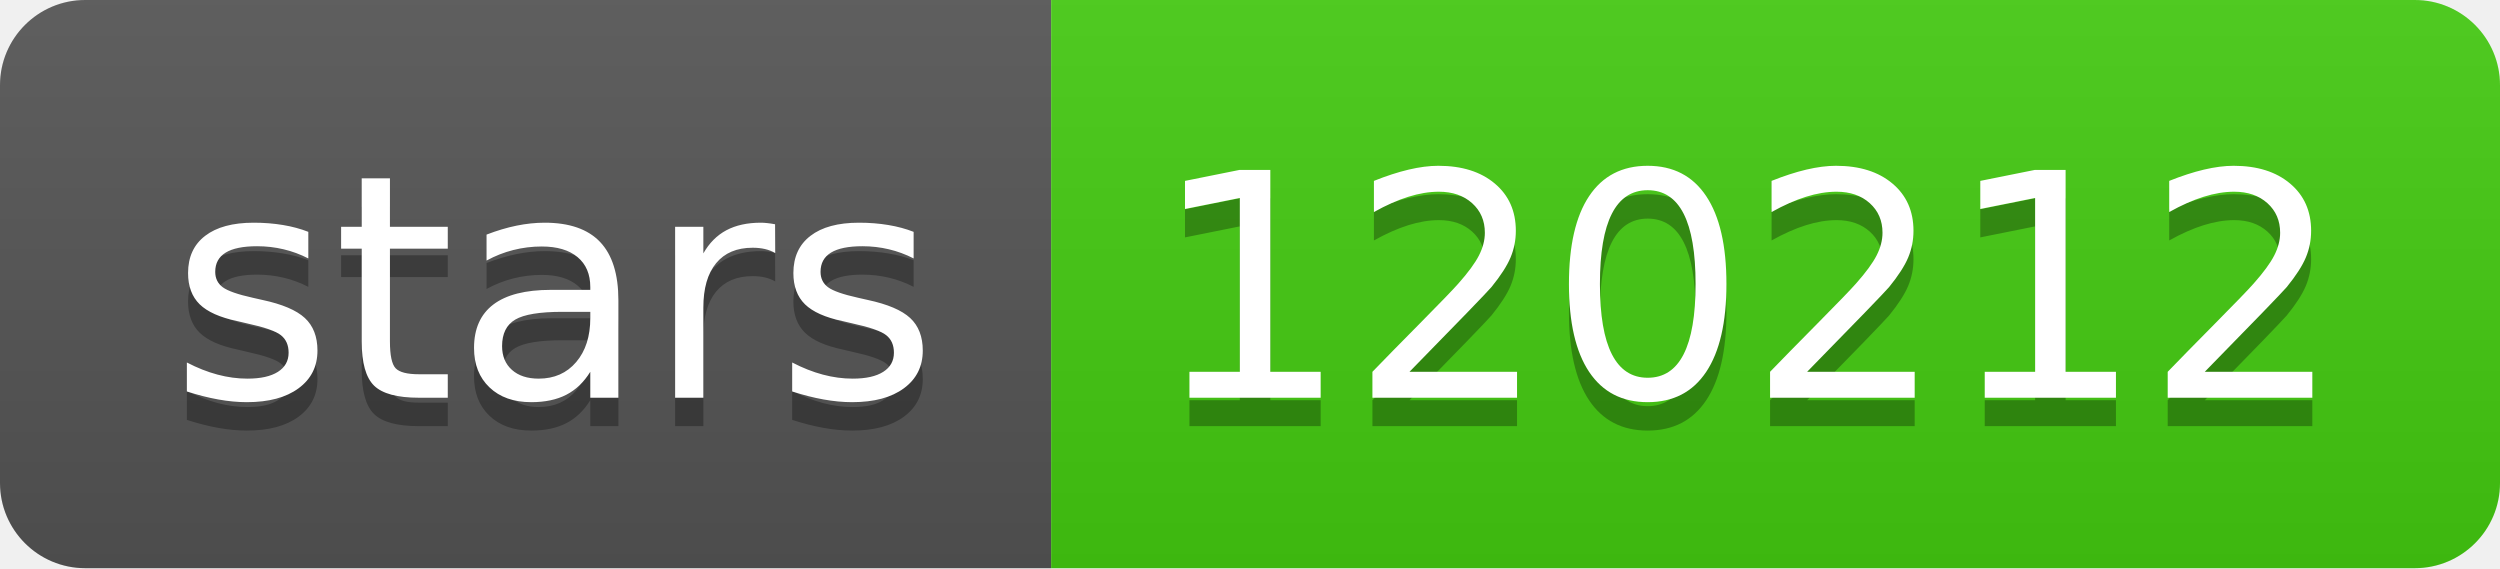
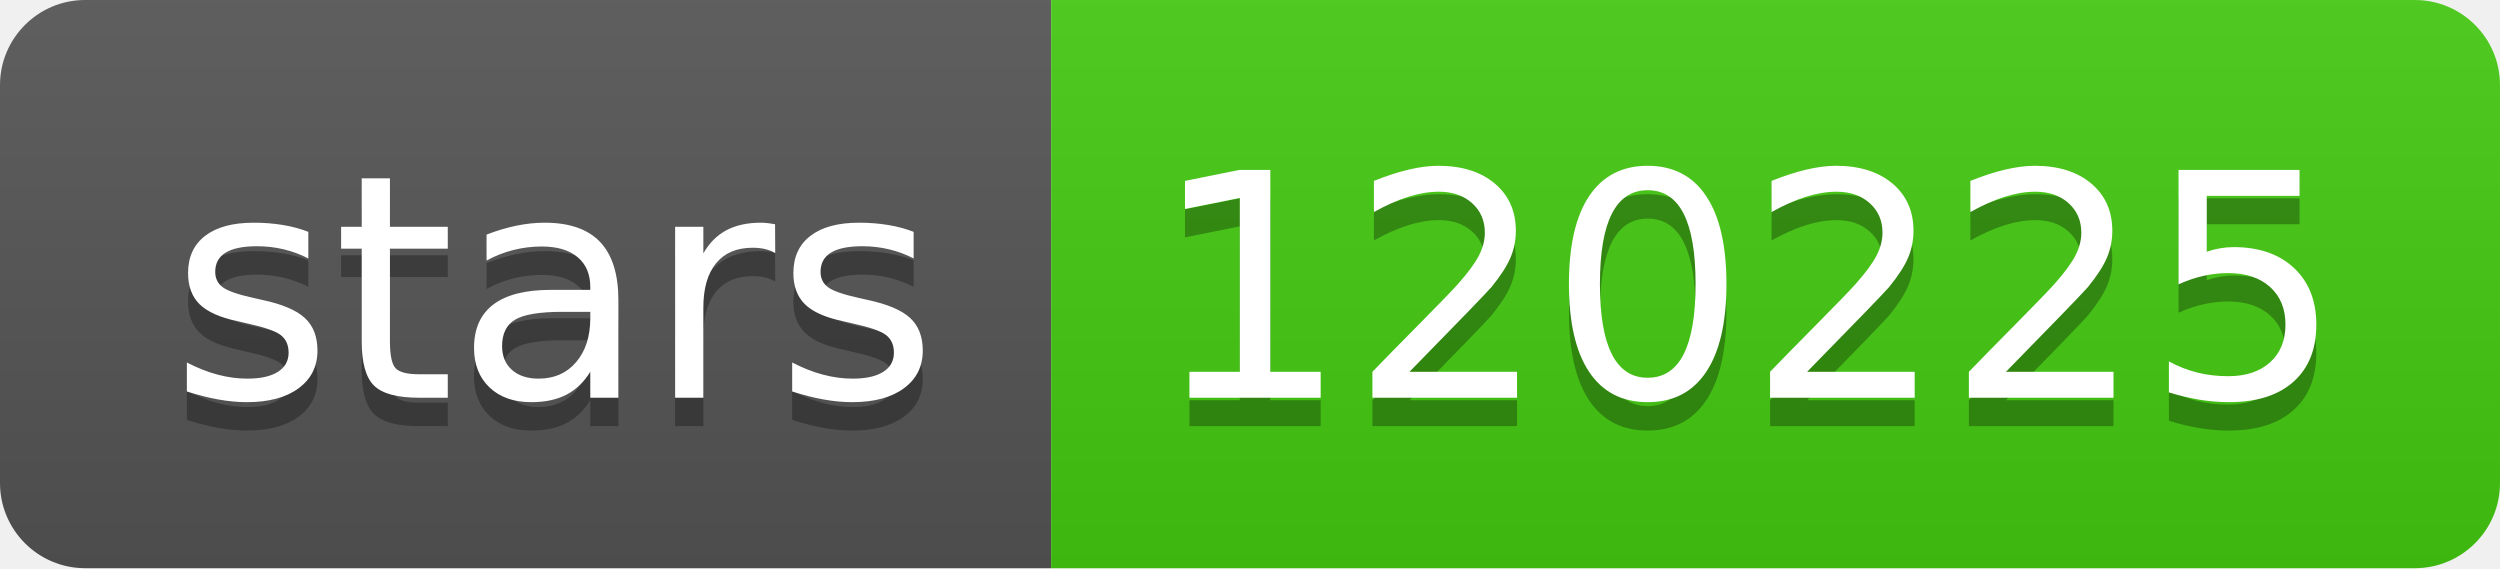
- <svg xmlns="http://www.w3.org/2000/svg" width="88" height="20" role="img" aria-label="stars: 120212">
+ <svg xmlns="http://www.w3.org/2000/svg" width="88" height="20" role="img" aria-label="stars: 120225">
  <linearGradient id="s" x2="0" y2="100%">
    <stop offset="0" stop-color="#bbb" stop-opacity=".1" />
    <stop offset="1" stop-opacity=".1" />
  </linearGradient>
  <clipPath id="r">
    <rect width="88" height="20" rx="3" fill="#fff" />
  </clipPath>
  <g clip-path="url(#r)">
    <rect width="37" height="20" fill="#555" />
    <rect x="37" width="51" height="20" fill="#4c1" />
    <rect width="88" height="20" fill="url(#s)" />
  </g>
  <g fill="#fff" text-anchor="middle" font-family="Verdana,Geneva,DejaVu Sans,sans-serif" text-rendering="geometricPrecision" font-size="110">
    <text aria-hidden="true" x="195" y="150" fill="#010101" fill-opacity=".3" transform="scale(.1)" textLength="270">stars</text>
    <text x="195" y="140" transform="scale(.1)" fill="#fff" textLength="270">stars</text>
-     <text aria-hidden="true" x="615" y="150" fill="#010101" fill-opacity=".3" transform="scale(.1)" textLength="410">120212</text>
-     <text x="615" y="140" transform="scale(.1)" fill="#fff" textLength="410">120212</text>
+     <text aria-hidden="true" x="615" y="150" fill="#010101" fill-opacity=".3" transform="scale(.1)" textLength="410">120225</text>
+     <text x="615" y="140" transform="scale(.1)" fill="#fff" textLength="410">120225</text>
  </g>
</svg>
